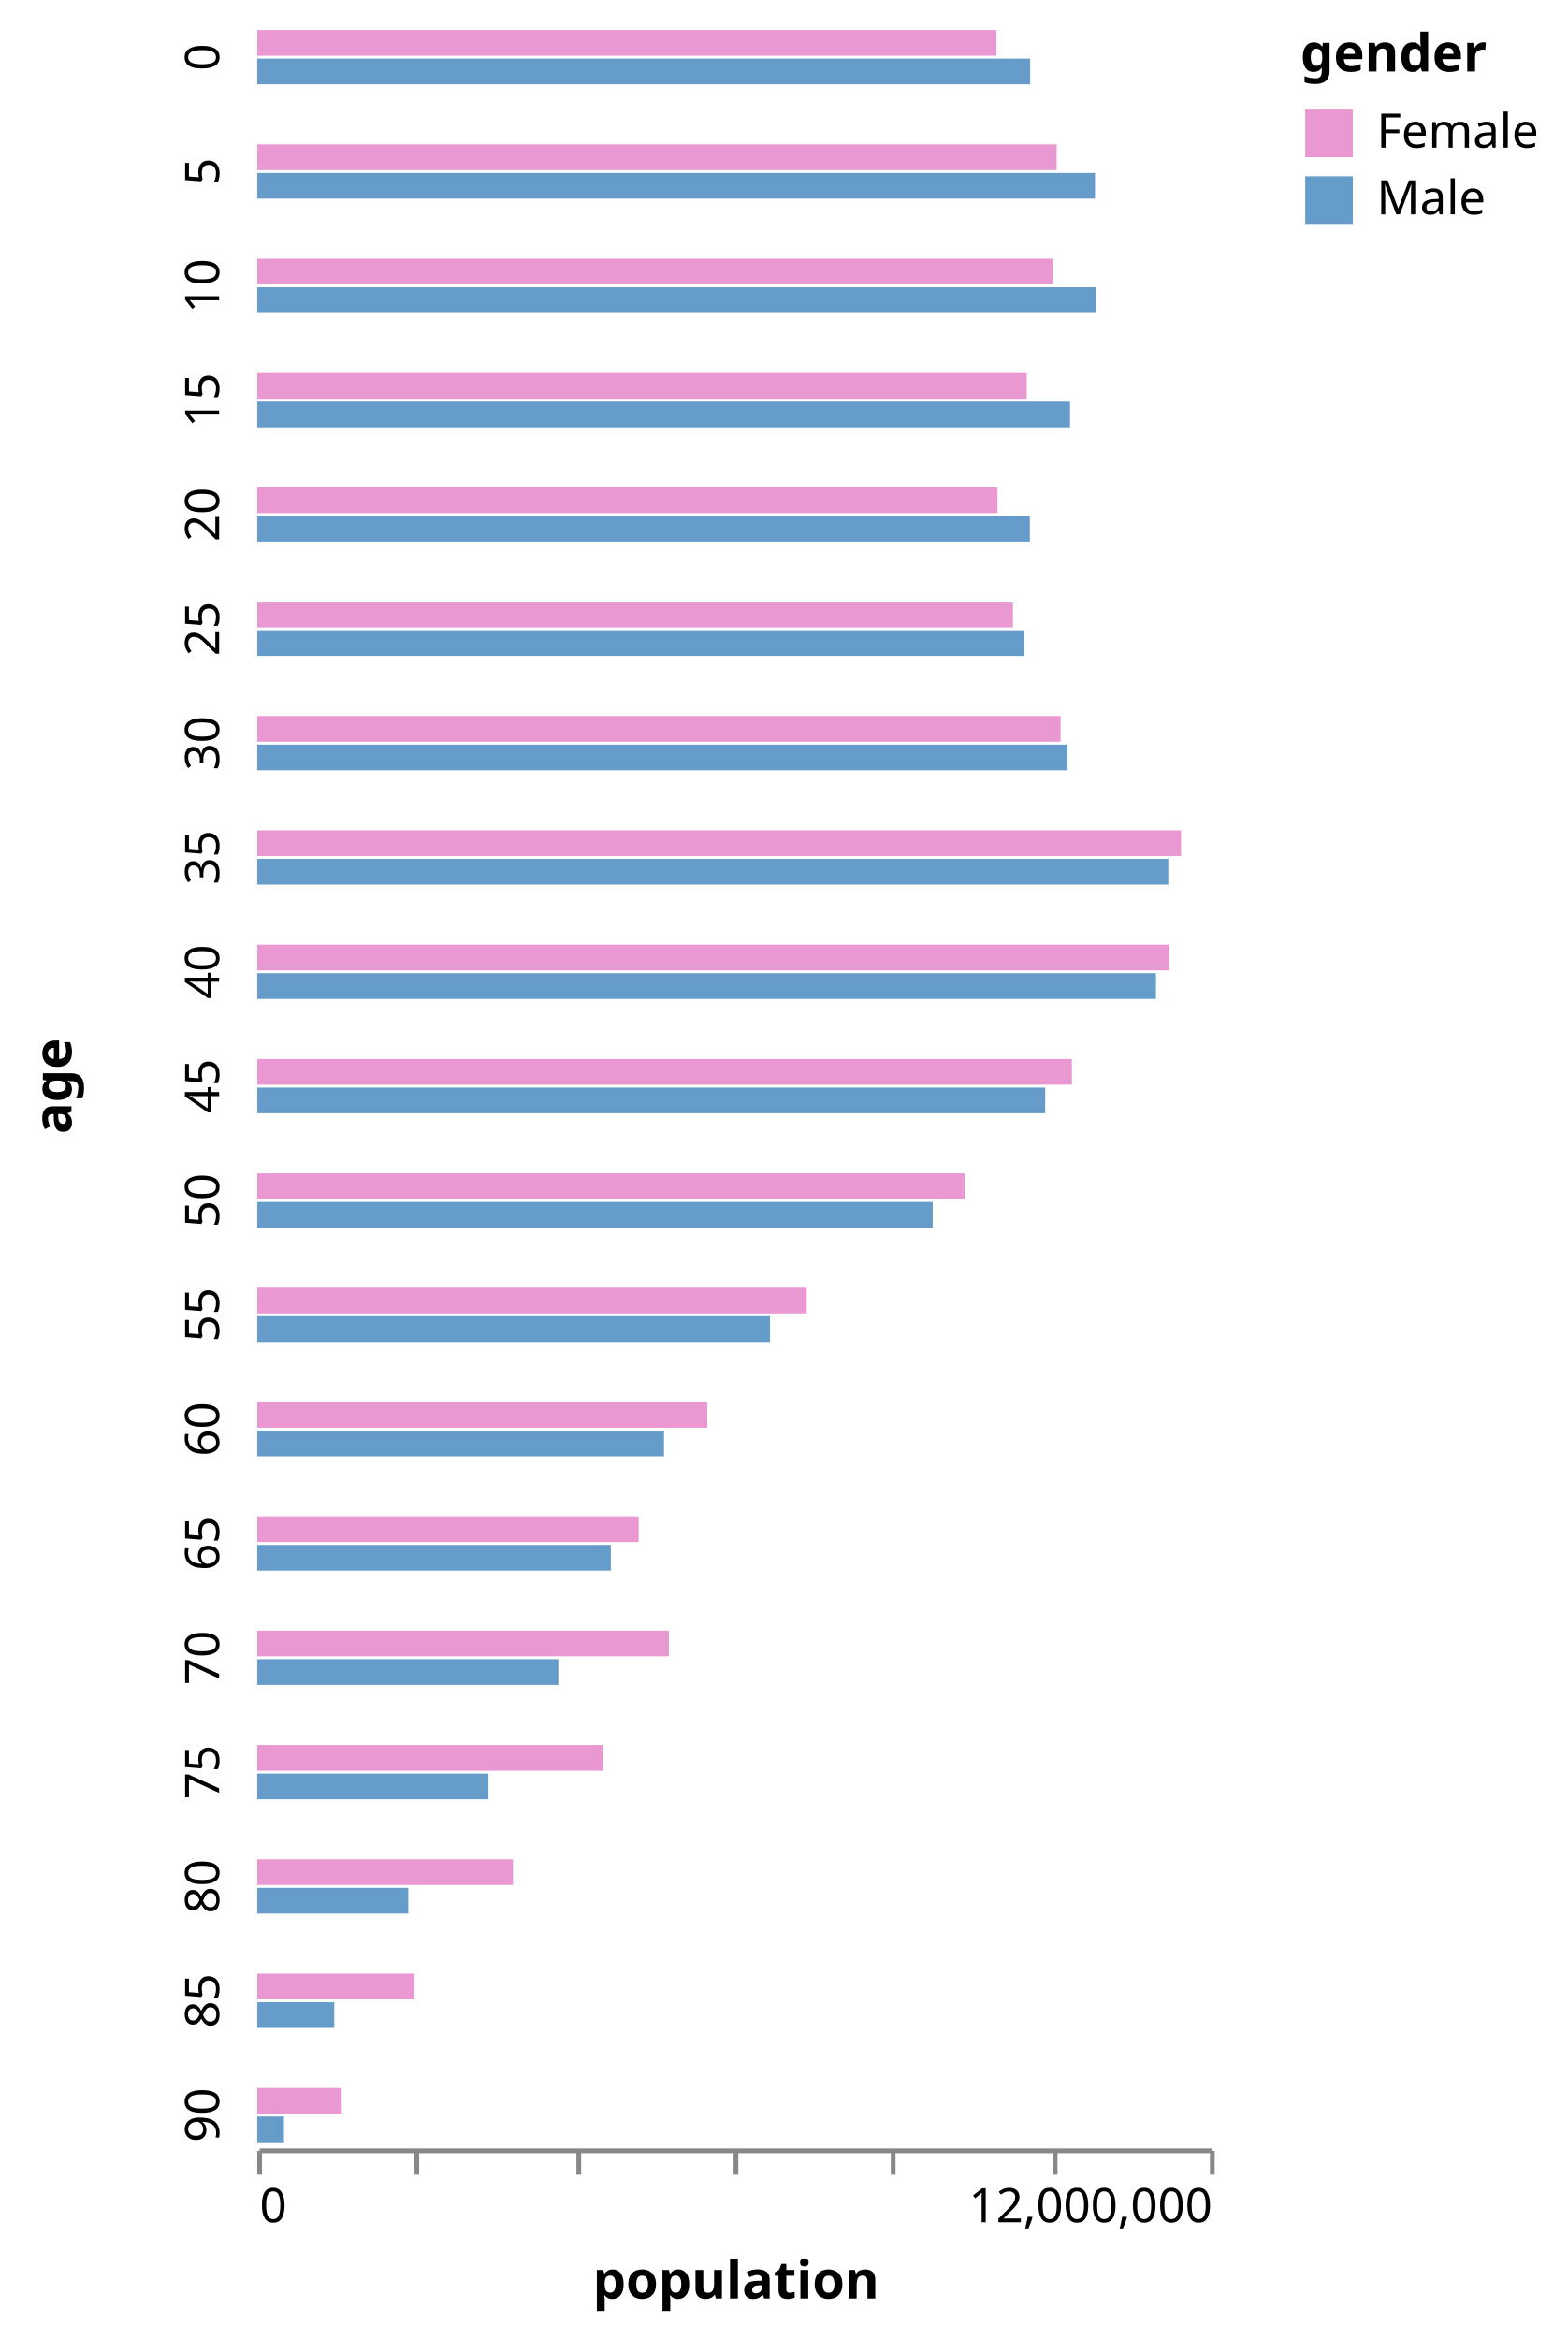
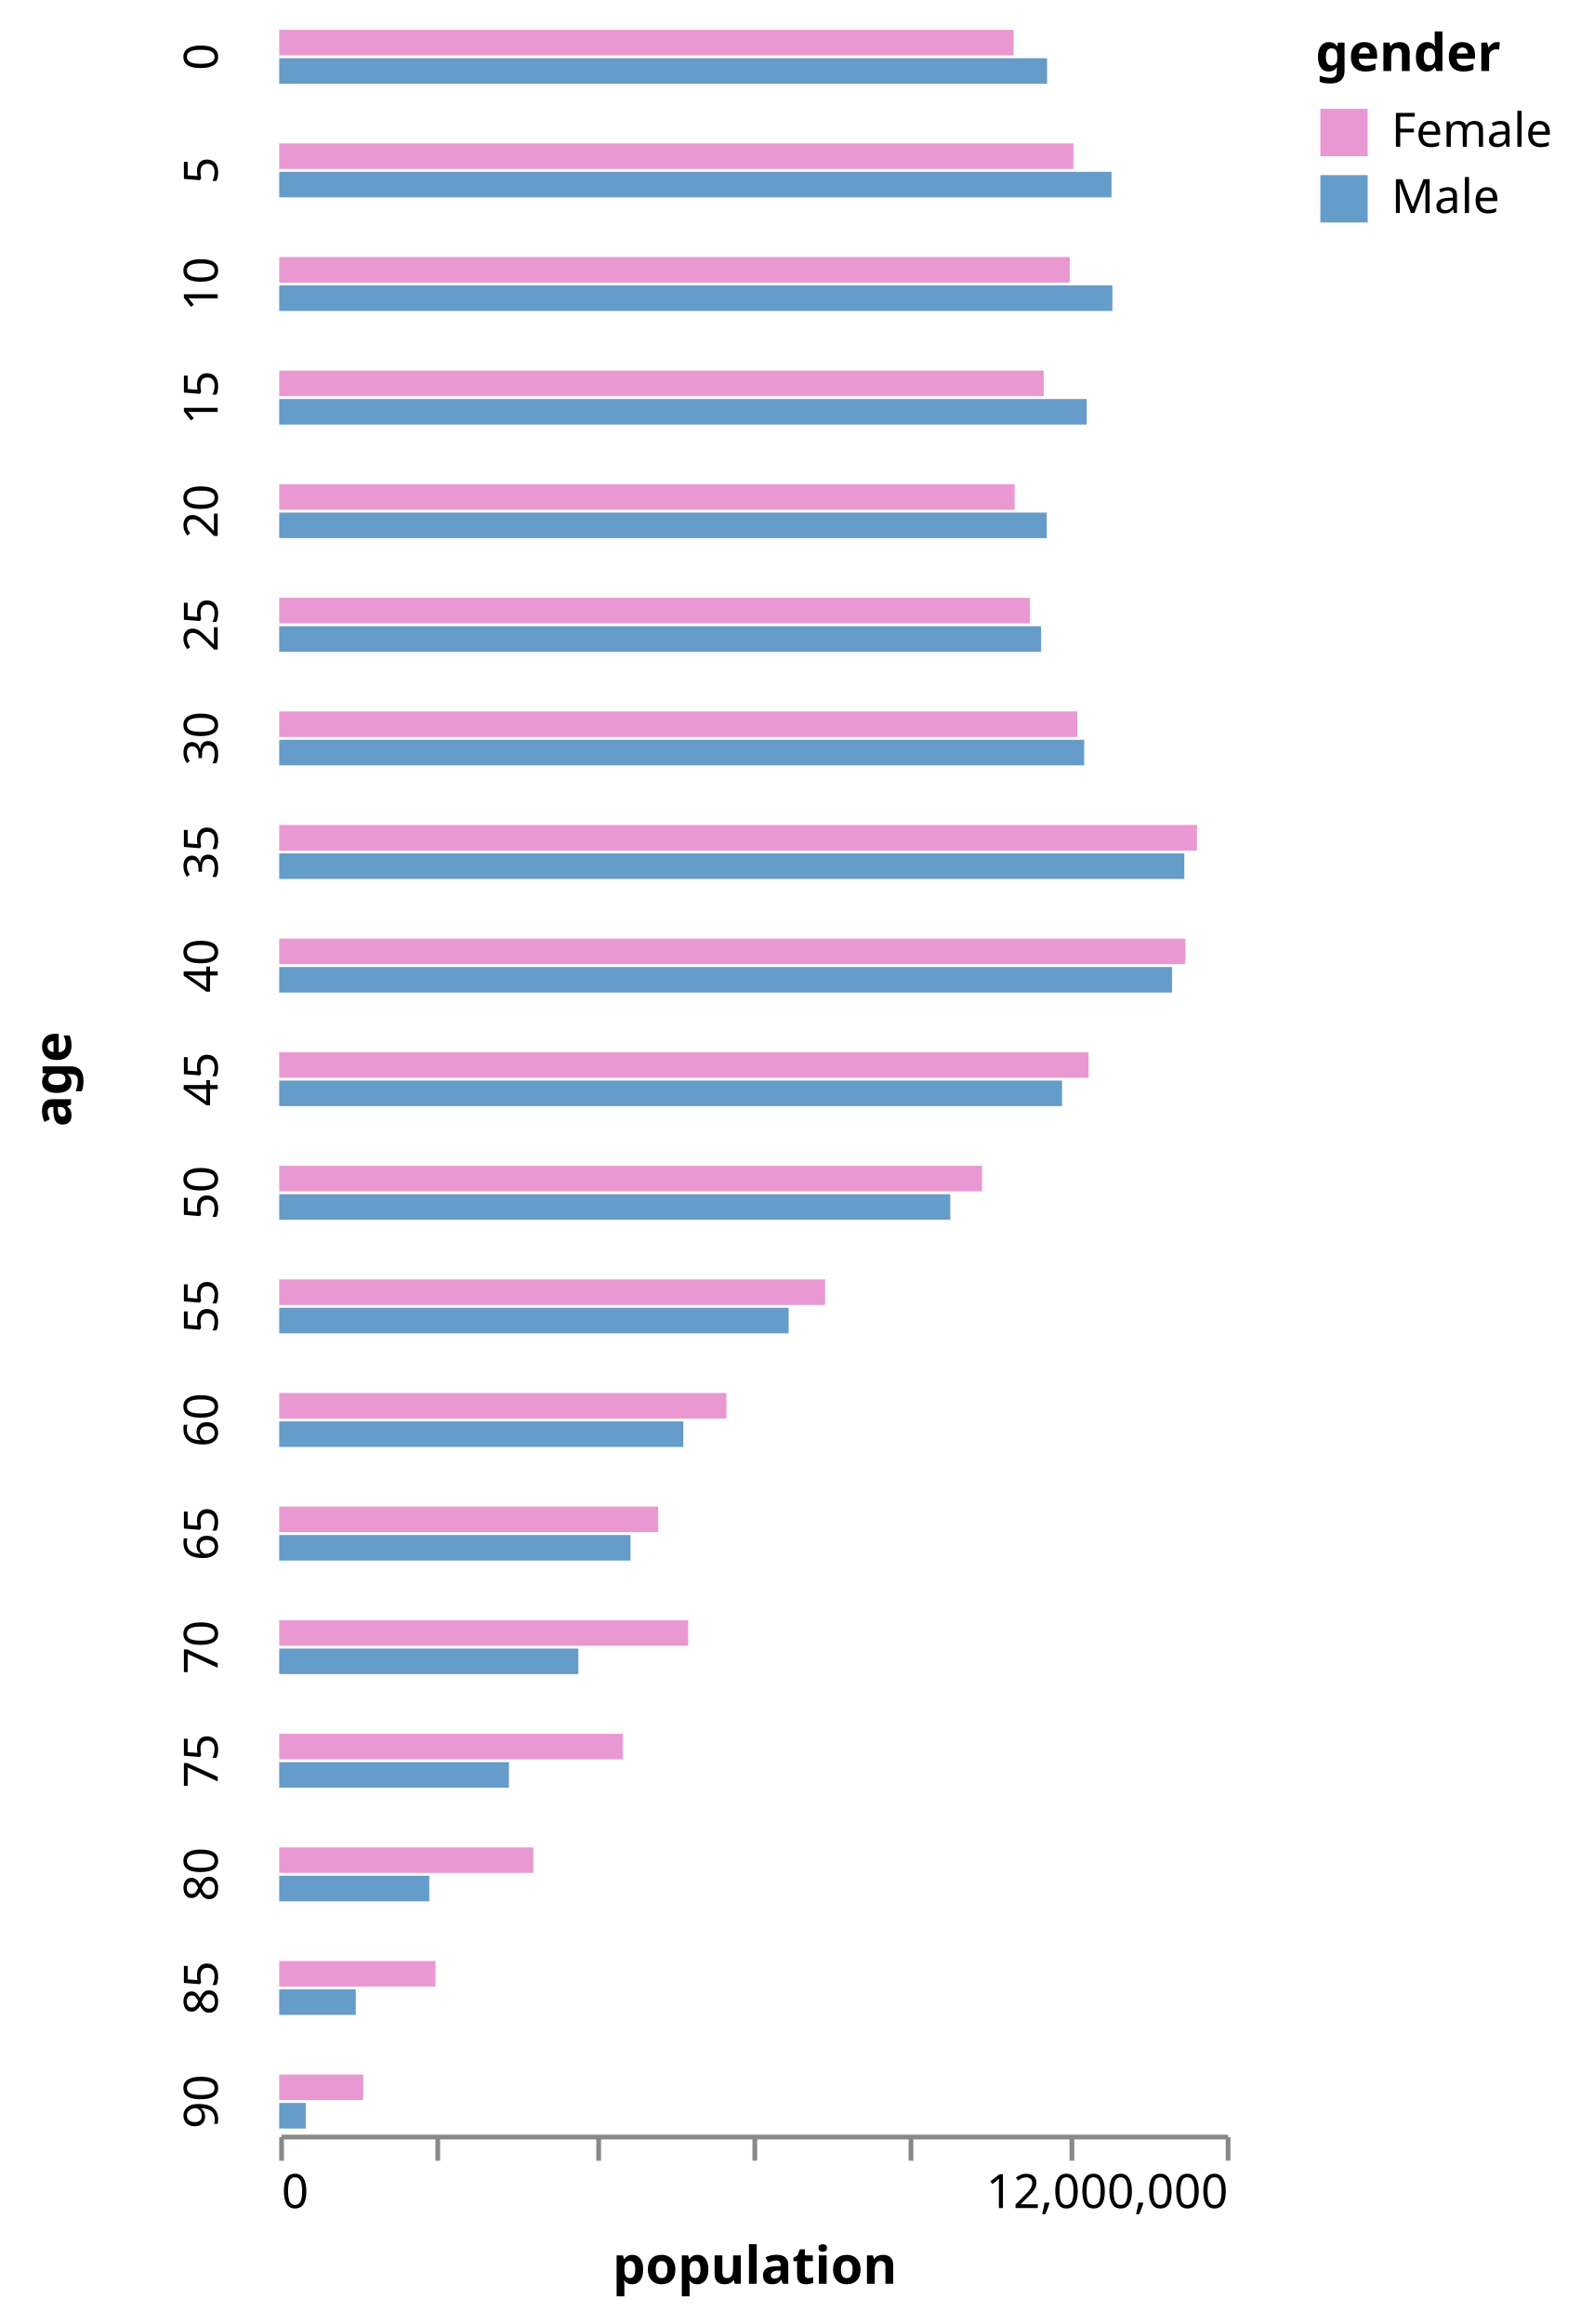
- <svg xmlns="http://www.w3.org/2000/svg" class="marks" width="329" height="491" viewBox="0 0 329 491" version="1.1">
-   <g transform="translate(54,6)">
+ <svg xmlns="http://www.w3.org/2000/svg" class="marks" width="334" height="491" viewBox="0 0 334 491" version="1.1">
+   <g transform="translate(59,6)">
    <g class="mark-group role-frame root">
      <g transform="translate(0,0)">
        <path class="background" d="M0,0h0v0h0Z" style="fill: none;" />
        <g>
          <g class="mark-group role-row-title row-title">
-             <g transform="translate(-27,222)">
+             <g transform="translate(-32,222)">
              <path class="background" d="M0,0h0v0h0Z" style="fill: none;" />
              <g>
                <g class="mark-text role-title" style="pointer-events: none;">
                  <text text-anchor="middle" transform="translate(-10,0) rotate(-90) translate(0,-2)" style="font-family: sans-serif; font-size: 11px; font-weight: bold; fill: #000; opacity: 1;">age</text>
                </g>
              </g>
            </g>
          </g>
          <g class="mark-group role-row-header row_header">
            <g transform="translate(-1,0)">
              <path class="background" d="M0,0h0v12h0Z" style="fill: none;" />
              <g>
                <g class="mark-text role-title" style="pointer-events: none;">
-                   <text text-anchor="middle" transform="translate(-10,6) rotate(-90) translate(0,3)" style="font-family: sans-serif; font-size: 10px; fill: #000; opacity: 1;">0</text>
+                   <text text-anchor="middle" transform="translate(-10,6) rotate(-90) translate(0,-2)" style="font-family: sans-serif; font-size: 10px; fill: #000; opacity: 1;">0</text>
                </g>
              </g>
            </g>
            <g transform="translate(-1,24)">
              <path class="background" d="M0,0h0v12h0Z" style="fill: none;" />
              <g>
                <g class="mark-text role-title" style="pointer-events: none;">
-                   <text text-anchor="middle" transform="translate(-10,6) rotate(-90) translate(0,3)" style="font-family: sans-serif; font-size: 10px; fill: #000; opacity: 1;">5</text>
+                   <text text-anchor="middle" transform="translate(-10,6) rotate(-90) translate(0,-2)" style="font-family: sans-serif; font-size: 10px; fill: #000; opacity: 1;">5</text>
                </g>
              </g>
            </g>
            <g transform="translate(-1,48)">
              <path class="background" d="M0,0h0v12h0Z" style="fill: none;" />
              <g>
                <g class="mark-text role-title" style="pointer-events: none;">
-                   <text text-anchor="middle" transform="translate(-10,6) rotate(-90) translate(0,3)" style="font-family: sans-serif; font-size: 10px; fill: #000; opacity: 1;">10</text>
+                   <text text-anchor="middle" transform="translate(-10,6) rotate(-90) translate(0,-2)" style="font-family: sans-serif; font-size: 10px; fill: #000; opacity: 1;">10</text>
                </g>
              </g>
            </g>
            <g transform="translate(-1,72)">
              <path class="background" d="M0,0h0v12h0Z" style="fill: none;" />
              <g>
                <g class="mark-text role-title" style="pointer-events: none;">
-                   <text text-anchor="middle" transform="translate(-10,6) rotate(-90) translate(0,3)" style="font-family: sans-serif; font-size: 10px; fill: #000; opacity: 1;">15</text>
+                   <text text-anchor="middle" transform="translate(-10,6) rotate(-90) translate(0,-2)" style="font-family: sans-serif; font-size: 10px; fill: #000; opacity: 1;">15</text>
                </g>
              </g>
            </g>
            <g transform="translate(-1,96)">
              <path class="background" d="M0,0h0v12h0Z" style="fill: none;" />
              <g>
                <g class="mark-text role-title" style="pointer-events: none;">
-                   <text text-anchor="middle" transform="translate(-10,6) rotate(-90) translate(0,3)" style="font-family: sans-serif; font-size: 10px; fill: #000; opacity: 1;">20</text>
+                   <text text-anchor="middle" transform="translate(-10,6) rotate(-90) translate(0,-2)" style="font-family: sans-serif; font-size: 10px; fill: #000; opacity: 1;">20</text>
                </g>
              </g>
            </g>
            <g transform="translate(-1,120)">
              <path class="background" d="M0,0h0v12h0Z" style="fill: none;" />
              <g>
                <g class="mark-text role-title" style="pointer-events: none;">
-                   <text text-anchor="middle" transform="translate(-10,6) rotate(-90) translate(0,3)" style="font-family: sans-serif; font-size: 10px; fill: #000; opacity: 1;">25</text>
+                   <text text-anchor="middle" transform="translate(-10,6) rotate(-90) translate(0,-2)" style="font-family: sans-serif; font-size: 10px; fill: #000; opacity: 1;">25</text>
                </g>
              </g>
            </g>
            <g transform="translate(-1,144)">
              <path class="background" d="M0,0h0v12h0Z" style="fill: none;" />
              <g>
                <g class="mark-text role-title" style="pointer-events: none;">
-                   <text text-anchor="middle" transform="translate(-10,6) rotate(-90) translate(0,3)" style="font-family: sans-serif; font-size: 10px; fill: #000; opacity: 1;">30</text>
+                   <text text-anchor="middle" transform="translate(-10,6) rotate(-90) translate(0,-2)" style="font-family: sans-serif; font-size: 10px; fill: #000; opacity: 1;">30</text>
                </g>
              </g>
            </g>
            <g transform="translate(-1,168)">
              <path class="background" d="M0,0h0v12h0Z" style="fill: none;" />
              <g>
                <g class="mark-text role-title" style="pointer-events: none;">
-                   <text text-anchor="middle" transform="translate(-10,6) rotate(-90) translate(0,3)" style="font-family: sans-serif; font-size: 10px; fill: #000; opacity: 1;">35</text>
+                   <text text-anchor="middle" transform="translate(-10,6) rotate(-90) translate(0,-2)" style="font-family: sans-serif; font-size: 10px; fill: #000; opacity: 1;">35</text>
                </g>
              </g>
            </g>
            <g transform="translate(-1,192)">
              <path class="background" d="M0,0h0v12h0Z" style="fill: none;" />
              <g>
                <g class="mark-text role-title" style="pointer-events: none;">
-                   <text text-anchor="middle" transform="translate(-10,6) rotate(-90) translate(0,3)" style="font-family: sans-serif; font-size: 10px; fill: #000; opacity: 1;">40</text>
+                   <text text-anchor="middle" transform="translate(-10,6) rotate(-90) translate(0,-2)" style="font-family: sans-serif; font-size: 10px; fill: #000; opacity: 1;">40</text>
                </g>
              </g>
            </g>
            <g transform="translate(-1,216)">
              <path class="background" d="M0,0h0v12h0Z" style="fill: none;" />
              <g>
                <g class="mark-text role-title" style="pointer-events: none;">
-                   <text text-anchor="middle" transform="translate(-10,6) rotate(-90) translate(0,3)" style="font-family: sans-serif; font-size: 10px; fill: #000; opacity: 1;">45</text>
+                   <text text-anchor="middle" transform="translate(-10,6) rotate(-90) translate(0,-2)" style="font-family: sans-serif; font-size: 10px; fill: #000; opacity: 1;">45</text>
                </g>
              </g>
            </g>
            <g transform="translate(-1,240)">
              <path class="background" d="M0,0h0v12h0Z" style="fill: none;" />
              <g>
                <g class="mark-text role-title" style="pointer-events: none;">
-                   <text text-anchor="middle" transform="translate(-10,6) rotate(-90) translate(0,3)" style="font-family: sans-serif; font-size: 10px; fill: #000; opacity: 1;">50</text>
+                   <text text-anchor="middle" transform="translate(-10,6) rotate(-90) translate(0,-2)" style="font-family: sans-serif; font-size: 10px; fill: #000; opacity: 1;">50</text>
                </g>
              </g>
            </g>
            <g transform="translate(-1,264)">
              <path class="background" d="M0,0h0v12h0Z" style="fill: none;" />
              <g>
                <g class="mark-text role-title" style="pointer-events: none;">
-                   <text text-anchor="middle" transform="translate(-10,6) rotate(-90) translate(0,3)" style="font-family: sans-serif; font-size: 10px; fill: #000; opacity: 1;">55</text>
+                   <text text-anchor="middle" transform="translate(-10,6) rotate(-90) translate(0,-2)" style="font-family: sans-serif; font-size: 10px; fill: #000; opacity: 1;">55</text>
                </g>
              </g>
            </g>
            <g transform="translate(-1,288)">
              <path class="background" d="M0,0h0v12h0Z" style="fill: none;" />
              <g>
                <g class="mark-text role-title" style="pointer-events: none;">
-                   <text text-anchor="middle" transform="translate(-10,6) rotate(-90) translate(0,3)" style="font-family: sans-serif; font-size: 10px; fill: #000; opacity: 1;">60</text>
+                   <text text-anchor="middle" transform="translate(-10,6) rotate(-90) translate(0,-2)" style="font-family: sans-serif; font-size: 10px; fill: #000; opacity: 1;">60</text>
                </g>
              </g>
            </g>
            <g transform="translate(-1,312)">
              <path class="background" d="M0,0h0v12h0Z" style="fill: none;" />
              <g>
                <g class="mark-text role-title" style="pointer-events: none;">
-                   <text text-anchor="middle" transform="translate(-10,6) rotate(-90) translate(0,3)" style="font-family: sans-serif; font-size: 10px; fill: #000; opacity: 1;">65</text>
+                   <text text-anchor="middle" transform="translate(-10,6) rotate(-90) translate(0,-2)" style="font-family: sans-serif; font-size: 10px; fill: #000; opacity: 1;">65</text>
                </g>
              </g>
            </g>
            <g transform="translate(-1,336)">
              <path class="background" d="M0,0h0v12h0Z" style="fill: none;" />
              <g>
                <g class="mark-text role-title" style="pointer-events: none;">
-                   <text text-anchor="middle" transform="translate(-10,6) rotate(-90) translate(0,3)" style="font-family: sans-serif; font-size: 10px; fill: #000; opacity: 1;">70</text>
+                   <text text-anchor="middle" transform="translate(-10,6) rotate(-90) translate(0,-2)" style="font-family: sans-serif; font-size: 10px; fill: #000; opacity: 1;">70</text>
                </g>
              </g>
            </g>
            <g transform="translate(-1,360)">
              <path class="background" d="M0,0h0v12h0Z" style="fill: none;" />
              <g>
                <g class="mark-text role-title" style="pointer-events: none;">
-                   <text text-anchor="middle" transform="translate(-10,6) rotate(-90) translate(0,3)" style="font-family: sans-serif; font-size: 10px; fill: #000; opacity: 1;">75</text>
+                   <text text-anchor="middle" transform="translate(-10,6) rotate(-90) translate(0,-2)" style="font-family: sans-serif; font-size: 10px; fill: #000; opacity: 1;">75</text>
                </g>
              </g>
            </g>
            <g transform="translate(-1,384)">
              <path class="background" d="M0,0h0v12h0Z" style="fill: none;" />
              <g>
                <g class="mark-text role-title" style="pointer-events: none;">
-                   <text text-anchor="middle" transform="translate(-10,6) rotate(-90) translate(0,3)" style="font-family: sans-serif; font-size: 10px; fill: #000; opacity: 1;">80</text>
+                   <text text-anchor="middle" transform="translate(-10,6) rotate(-90) translate(0,-2)" style="font-family: sans-serif; font-size: 10px; fill: #000; opacity: 1;">80</text>
                </g>
              </g>
            </g>
            <g transform="translate(-1,408)">
              <path class="background" d="M0,0h0v12h0Z" style="fill: none;" />
              <g>
                <g class="mark-text role-title" style="pointer-events: none;">
-                   <text text-anchor="middle" transform="translate(-10,6) rotate(-90) translate(0,3)" style="font-family: sans-serif; font-size: 10px; fill: #000; opacity: 1;">85</text>
+                   <text text-anchor="middle" transform="translate(-10,6) rotate(-90) translate(0,-2)" style="font-family: sans-serif; font-size: 10px; fill: #000; opacity: 1;">85</text>
                </g>
              </g>
            </g>
            <g transform="translate(-1,432)">
              <path class="background" d="M0,0h0v12h0Z" style="fill: none;" />
              <g>
                <g class="mark-text role-title" style="pointer-events: none;">
-                   <text text-anchor="middle" transform="translate(-10,6) rotate(-90) translate(0,3)" style="font-family: sans-serif; font-size: 10px; fill: #000; opacity: 1;">90</text>
+                   <text text-anchor="middle" transform="translate(-10,6) rotate(-90) translate(0,-2)" style="font-family: sans-serif; font-size: 10px; fill: #000; opacity: 1;">90</text>
                </g>
              </g>
            </g>
          </g>
          <g class="mark-group role-column-footer column_footer">
            <g transform="translate(0,445)">
              <path class="background" d="M0,0h200v0h-200Z" style="fill: none;" />
              <g>
                <g class="mark-group role-axis">
                  <g transform="translate(0.5,0.5)">
                    <path class="background" d="M0,0h0v0h0Z" style="pointer-events: none; fill: none;" />
                    <g>
                      <g class="mark-rule role-axis-tick" style="pointer-events: none;">
                        <line transform="translate(0,0)" x2="0" y2="5" style="fill: none; stroke: #888; stroke-width: 1; opacity: 1;" />
                        <line transform="translate(33,0)" x2="0" y2="5" style="fill: none; stroke: #888; stroke-width: 1; opacity: 1;" />
                        <line transform="translate(67,0)" x2="0" y2="5" style="fill: none; stroke: #888; stroke-width: 1; opacity: 1;" />
                        <line transform="translate(100,0)" x2="0" y2="5" style="fill: none; stroke: #888; stroke-width: 1; opacity: 1;" />
                        <line transform="translate(133,0)" x2="0" y2="5" style="fill: none; stroke: #888; stroke-width: 1; opacity: 1;" />
                        <line transform="translate(167,0)" x2="0" y2="5" style="fill: none; stroke: #888; stroke-width: 1; opacity: 1;" />
                        <line transform="translate(200,0)" x2="0" y2="5" style="fill: none; stroke: #888; stroke-width: 1; opacity: 1;" />
                      </g>
                      <g class="mark-text role-axis-label" style="pointer-events: none;">
                        <text text-anchor="start" transform="translate(0,15)" style="font-family: sans-serif; font-size: 10px; fill: #000; opacity: 1;">0</text>
                        <text text-anchor="middle" transform="translate(33.33333,15)" style="font-family: sans-serif; font-size: 10px; fill: #000; opacity: 0;">2,000,000</text>
                        <text text-anchor="middle" transform="translate(66.66667,15)" style="font-family: sans-serif; font-size: 10px; fill: #000; opacity: 0;">4,000,000</text>
                        <text text-anchor="middle" transform="translate(100,15)" style="font-family: sans-serif; font-size: 10px; fill: #000; opacity: 0;">6,000,000</text>
                        <text text-anchor="middle" transform="translate(133.3333,15)" style="font-family: sans-serif; font-size: 10px; fill: #000; opacity: 0;">8,000,000</text>
                        <text text-anchor="middle" transform="translate(166.6667,15)" style="font-family: sans-serif; font-size: 10px; fill: #000; opacity: 0;">10,000,000</text>
                        <text text-anchor="end" transform="translate(200,15)" style="font-family: sans-serif; font-size: 10px; fill: #000; opacity: 1;">12,000,000</text>
                      </g>
                      <g class="mark-rule role-axis-domain" style="pointer-events: none;">
                        <line transform="translate(0,0)" x2="200" y2="0" style="fill: none; stroke: #888; stroke-width: 1; opacity: 1;" />
                      </g>
                      <g class="mark-text role-axis-title" style="pointer-events: none;">
                        <text text-anchor="middle" transform="translate(100,31)" style="font-family: sans-serif; font-size: 11px; font-weight: bold; fill: #000; opacity: 1;">population</text>
                      </g>
                    </g>
                  </g>
                </g>
              </g>
            </g>
          </g>
          <g class="mark-group role-scope cell">
            <g transform="translate(0,0)">
              <path class="background" d="M0.5,0.5h200v12h-200Z" style="fill: none; stroke: none;" />
              <g>
                <g class="mark-rect role-mark child_marks">
                  <path d="M0,6.3h162.256v5.4h-162.256Z" style="fill: #659CCA;" />
                  <path d="M0,0.3h155.179v5.4h-155.179Z" style="fill: #EA98D2;" />
                </g>
              </g>
            </g>
            <g transform="translate(0,24)">
              <path class="background" d="M0.5,0.5h200v12h-200Z" style="fill: none; stroke: none;" />
              <g>
                <g class="mark-rect role-mark child_marks">
                  <path d="M0,6.3h175.869v5.4h-175.869Z" style="fill: #659CCA;" />
                  <path d="M0,0.3h167.826v5.4h-167.826Z" style="fill: #EA98D2;" />
                </g>
              </g>
            </g>
            <g transform="translate(0,48)">
              <path class="background" d="M0.5,0.5h200v12h-200Z" style="fill: none; stroke: none;" />
              <g>
                <g class="mark-rect role-mark child_marks">
                  <path d="M0,6.3h176.054v5.4h-176.054Z" style="fill: #659CCA;" />
                  <path d="M0,0.3h167.042v5.4h-167.042Z" style="fill: #EA98D2;" />
                </g>
              </g>
            </g>
            <g transform="translate(0,72)">
              <path class="background" d="M0.5,0.5h200v12h-200Z" style="fill: none; stroke: none;" />
              <g>
                <g class="mark-rect role-mark child_marks">
                  <path d="M0,6.3h170.624v5.4h-170.624Z" style="fill: #659CCA;" />
                  <path d="M0,0.3h161.544v5.4h-161.544Z" style="fill: #EA98D2;" />
                </g>
              </g>
            </g>
            <g transform="translate(0,96)">
              <path class="background" d="M0.5,0.5h200v12h-200Z" style="fill: none; stroke: none;" />
              <g>
                <g class="mark-rect role-mark child_marks">
                  <path d="M0,6.3h162.189v5.4h-162.189Z" style="fill: #659CCA;" />
                  <path d="M0,0.3h155.404v5.4h-155.404Z" style="fill: #EA98D2;" />
                </g>
              </g>
            </g>
            <g transform="translate(0,120)">
              <path class="background" d="M0.5,0.5h200v12h-200Z" style="fill: none; stroke: none;" />
              <g>
                <g class="mark-rect role-mark child_marks">
                  <path d="M0,6.3h160.992v5.4h-160.992Z" style="fill: #659CCA;" />
                  <path d="M0,0.3h158.642v5.4h-158.642Z" style="fill: #EA98D2;" />
                </g>
              </g>
            </g>
            <g transform="translate(0,144)">
              <path class="background" d="M0.5,0.5h200v12h-200Z" style="fill: none; stroke: none;" />
              <g>
                <g class="mark-rect role-mark child_marks">
                  <path d="M0,6.3h170.098v5.4h-170.098Z" style="fill: #659CCA;" />
                  <path d="M0,0.3h168.655v5.4h-168.655Z" style="fill: #EA98D2;" />
                </g>
              </g>
            </g>
            <g transform="translate(0,168)">
              <path class="background" d="M0.5,0.5h200v12h-200Z" style="fill: none; stroke: none;" />
              <g>
                <g class="mark-rect role-mark child_marks">
                  <path d="M0,6.3h191.253v5.4h-191.253Z" style="fill: #659CCA;" />
                  <path d="M0,0.3h193.927v5.4h-193.927Z" style="fill: #EA98D2;" />
                </g>
              </g>
            </g>
            <g transform="translate(0,192)">
              <path class="background" d="M0.5,0.5h200v12h-200Z" style="fill: none; stroke: none;" />
              <g>
                <g class="mark-rect role-mark child_marks">
                  <path d="M0,6.3h188.671v5.4h-188.671Z" style="fill: #659CCA;" />
                  <path d="M0,0.3h191.476v5.4h-191.476Z" style="fill: #EA98D2;" />
                </g>
              </g>
            </g>
            <g transform="translate(0,216)">
              <path class="background" d="M0.5,0.5h200v12h-200Z" style="fill: none; stroke: none;" />
              <g>
                <g class="mark-rect role-mark child_marks">
                  <path d="M0,6.3h165.417v5.4h-165.417Z" style="fill: #659CCA;" />
                  <path d="M0,0.3h171.021v5.4h-171.021Z" style="fill: #EA98D2;" />
                </g>
              </g>
            </g>
            <g transform="translate(0,240)">
              <path class="background" d="M0.5,0.5h200v12h-200Z" style="fill: none; stroke: none;" />
              <g>
                <g class="mark-rect role-mark child_marks">
                  <path d="M0,6.3h141.799v5.4h-141.799Z" style="fill: #659CCA;" />
                  <path d="M0,0.3h148.519v5.4h-148.519Z" style="fill: #EA98D2;" />
                </g>
              </g>
            </g>
            <g transform="translate(0,264)">
              <path class="background" d="M0.5,0.5h200v12h-200Z" style="fill: none; stroke: none;" />
              <g>
                <g class="mark-rect role-mark child_marks">
                  <path d="M0,6.3h107.651v5.4h-107.651Z" style="fill: #659CCA;" />
                  <path d="M0,0.3h115.354v5.4h-115.354Z" style="fill: #EA98D2;" />
                </g>
              </g>
            </g>
            <g transform="translate(0,288)">
              <path class="background" d="M0.5,0.5h200v12h-200Z" style="fill: none; stroke: none;" />
              <g>
                <g class="mark-rect role-mark child_marks">
                  <path d="M0,6.3h85.39v5.4h-85.39Z" style="fill: #659CCA;" />
                  <path d="M0,0.3h94.483v5.4h-94.483Z" style="fill: #EA98D2;" />
                </g>
              </g>
            </g>
            <g transform="translate(0,312)">
              <path class="background" d="M0.5,0.5h200v12h-200Z" style="fill: none; stroke: none;" />
              <g>
                <g class="mark-rect role-mark child_marks">
                  <path d="M0,6.3h74.227v5.4h-74.227Z" style="fill: #659CCA;" />
                  <path d="M0,0.3h80.08v5.4h-80.08Z" style="fill: #EA98D2;" />
                </g>
              </g>
            </g>
            <g transform="translate(0,336)">
              <path class="background" d="M0.5,0.5h200v12h-200Z" style="fill: none; stroke: none;" />
              <g>
                <g class="mark-rect role-mark child_marks">
                  <path d="M0,6.3h63.202v5.4h-63.202Z" style="fill: #659CCA;" />
                  <path d="M0,0.3h86.414v5.4h-86.414Z" style="fill: #EA98D2;" />
                </g>
              </g>
            </g>
            <g transform="translate(0,360)">
              <path class="background" d="M0.5,0.5h200v12h-200Z" style="fill: none; stroke: none;" />
              <g>
                <g class="mark-rect role-mark child_marks">
                  <path d="M0,6.3h48.544v5.4h-48.544Z" style="fill: #659CCA;" />
                  <path d="M0,0.3h72.594v5.4h-72.594Z" style="fill: #EA98D2;" />
                </g>
              </g>
            </g>
            <g transform="translate(0,384)">
              <path class="background" d="M0.5,0.5h200v12h-200Z" style="fill: none; stroke: none;" />
              <g>
                <g class="mark-rect role-mark child_marks">
                  <path d="M0,6.3h31.711v5.4h-31.711Z" style="fill: #659CCA;" />
                  <path d="M0,0.3h53.698v5.4h-53.698Z" style="fill: #EA98D2;" />
                </g>
              </g>
            </g>
            <g transform="translate(0,408)">
              <path class="background" d="M0.5,0.5h200v12h-200Z" style="fill: none; stroke: none;" />
              <g>
                <g class="mark-rect role-mark child_marks">
                  <path d="M0,6.3h16.173v5.4h-16.173Z" style="fill: #659CCA;" />
                  <path d="M0,0.3h33.019v5.4h-33.019Z" style="fill: #EA98D2;" />
                </g>
              </g>
            </g>
            <g transform="translate(0,432)">
              <path class="background" d="M0.5,0.5h200v12h-200Z" style="fill: none; stroke: none;" />
              <g>
                <g class="mark-rect role-mark child_marks">
                  <path d="M0,6.3h5.605v5.4h-5.605Z" style="fill: #659CCA;" />
                  <path d="M0,0.3h17.743v5.4h-17.743Z" style="fill: #EA98D2;" />
                </g>
              </g>
            </g>
          </g>
          <g class="mark-group role-legend">
            <g transform="translate(219,0)">
              <path class="background" d="M0,0h51v42h-51Z" style="pointer-events: none; fill: none;" />
              <g>
                <g class="mark-group role-legend-entry">
                  <g transform="translate(0,16)">
                    <path class="background" d="M0,0h0v0h0Z" style="pointer-events: none; fill: none;" />
                    <g>
                      <g class="mark-group role-scope">
                        <g transform="translate(0,0)">
                          <path class="background" d="M0,0h51v12h-51Z" style="pointer-events: none; fill: none; opacity: 1;" />
                          <g>
                            <g class="mark-symbol role-legend-symbol" style="pointer-events: none;">
                              <path transform="translate(6,6)" d="M-5,-5h10v10h-10Z" style="fill: #EA98D2; stroke-width: 1.5; opacity: 1;" />
                            </g>
                            <g class="mark-text role-legend-label" style="pointer-events: none;">
                              <text text-anchor="start" transform="translate(16,9)" style="font-family: sans-serif; font-size: 10px; fill: #000; opacity: 1;">Female</text>
                            </g>
                          </g>
                        </g>
                        <g transform="translate(0,14)">
                          <path class="background" d="M0,0h51v12h-51Z" style="pointer-events: none; fill: none; opacity: 1;" />
                          <g>
                            <g class="mark-symbol role-legend-symbol" style="pointer-events: none;">
                              <path transform="translate(6,6)" d="M-5,-5h10v10h-10Z" style="fill: #659CCA; stroke-width: 1.5; opacity: 1;" />
                            </g>
                            <g class="mark-text role-legend-label" style="pointer-events: none;">
                              <text text-anchor="start" transform="translate(16,9)" style="font-family: sans-serif; font-size: 10px; fill: #000; opacity: 1;">Male</text>
                            </g>
                          </g>
                        </g>
                      </g>
                    </g>
                  </g>
                </g>
                <g class="mark-text role-legend-title" style="pointer-events: none;">
                  <text text-anchor="start" transform="translate(0,9)" style="font-family: sans-serif; font-size: 11px; font-weight: bold; fill: #000; opacity: 1;">gender</text>
                </g>
              </g>
            </g>
          </g>
        </g>
      </g>
    </g>
  </g>
</svg>
